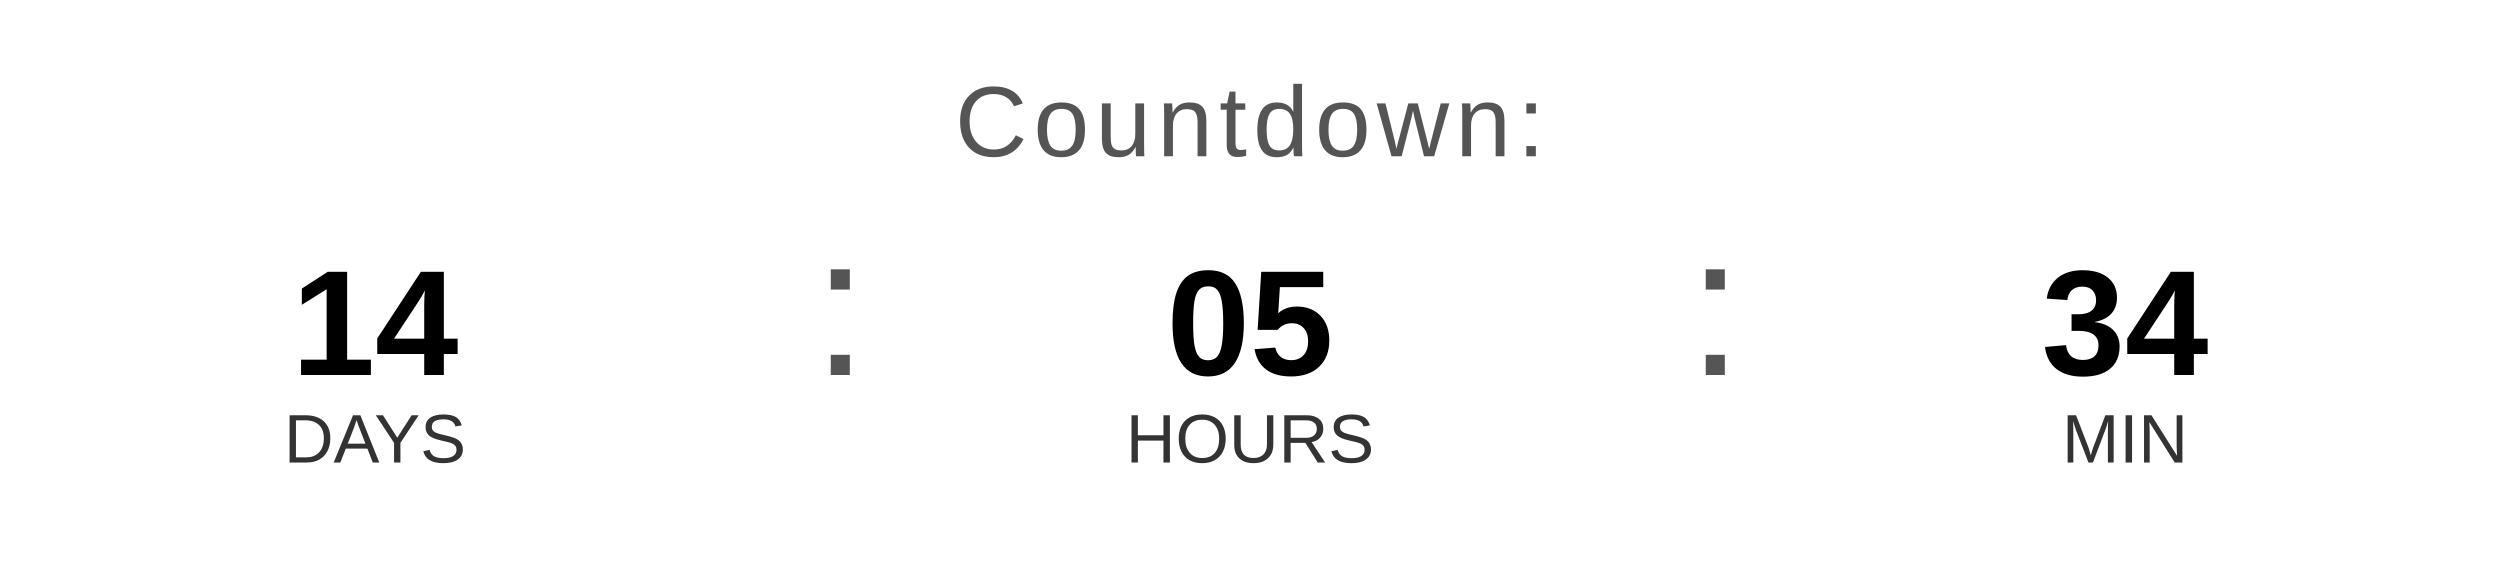
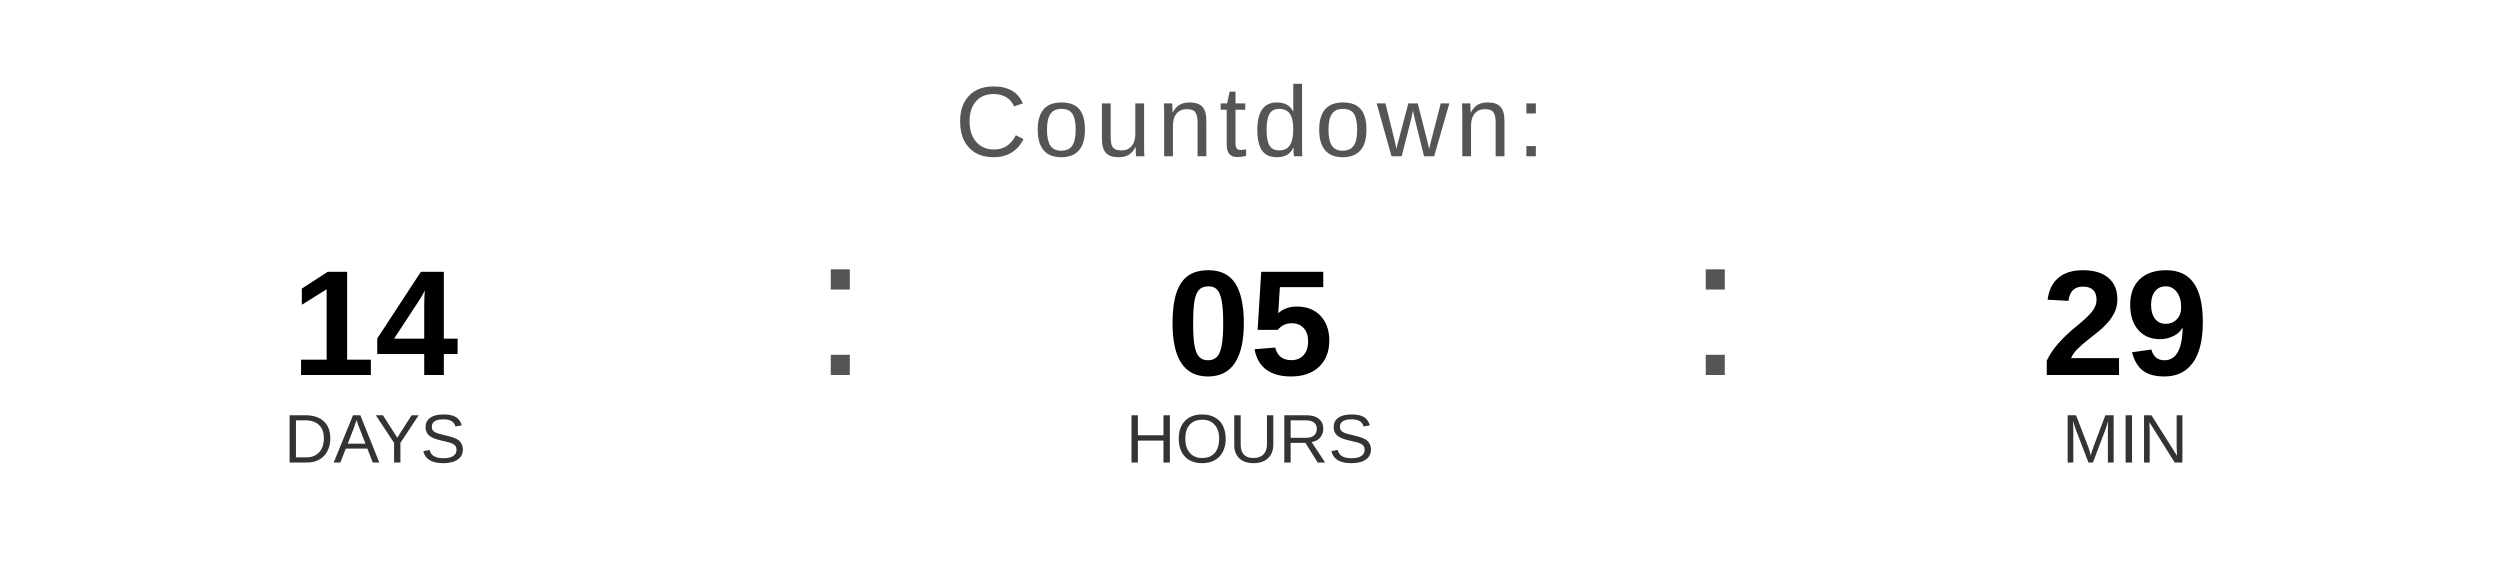
<svg xmlns="http://www.w3.org/2000/svg" width="400" height="90" viewBox="0 0 400 90">
  <text x="200" y="25" font-family="Arial, Helvetica, sans-serif" font-size="16" fill="#555555" text-anchor="middle" letter-spacing="1">
    Countdown:
  </text>
  <text x="60" y="60" font-family="Arial, Helvetica, sans-serif" font-size="24" font-weight="bold" fill="#000000" text-anchor="middle">14</text>
  <text x="60" y="74" font-family="Arial, Helvetica, sans-serif" font-size="11" fill="#333333" text-anchor="middle">DAYS</text>
  <text x="130" y="60" font-family="Arial, sans-serif" font-size="32" fill="#555555">:</text>
  <text x="200" y="60" font-family="Arial, Helvetica, sans-serif" font-size="24" font-weight="bold" fill="#000000" text-anchor="middle">05</text>
  <text x="200" y="74" font-family="Arial, Helvetica, sans-serif" font-size="11" fill="#333333" text-anchor="middle">HOURS</text>
  <text x="270" y="60" font-family="Arial, sans-serif" font-size="32" fill="#555555">:</text>
-   <text x="340" y="60" font-family="Arial, Helvetica, sans-serif" font-size="24" font-weight="bold" fill="#000000" text-anchor="middle">34</text>
+   <text x="340" y="60" font-family="Arial, Helvetica, sans-serif" font-size="24" font-weight="bold" fill="#000000" text-anchor="middle">29</text>
  <text x="340" y="74" font-family="Arial, Helvetica, sans-serif" font-size="11" fill="#333333" text-anchor="middle">MIN</text>
</svg>
